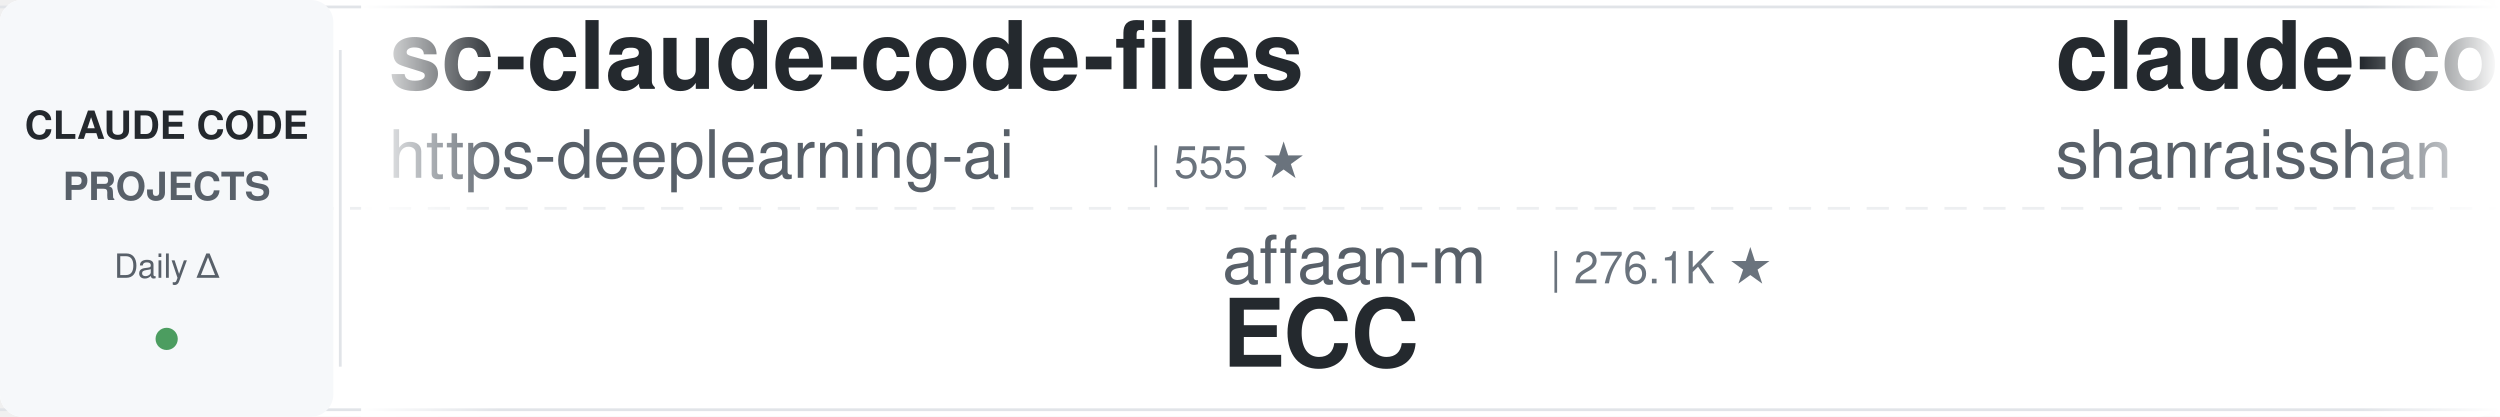
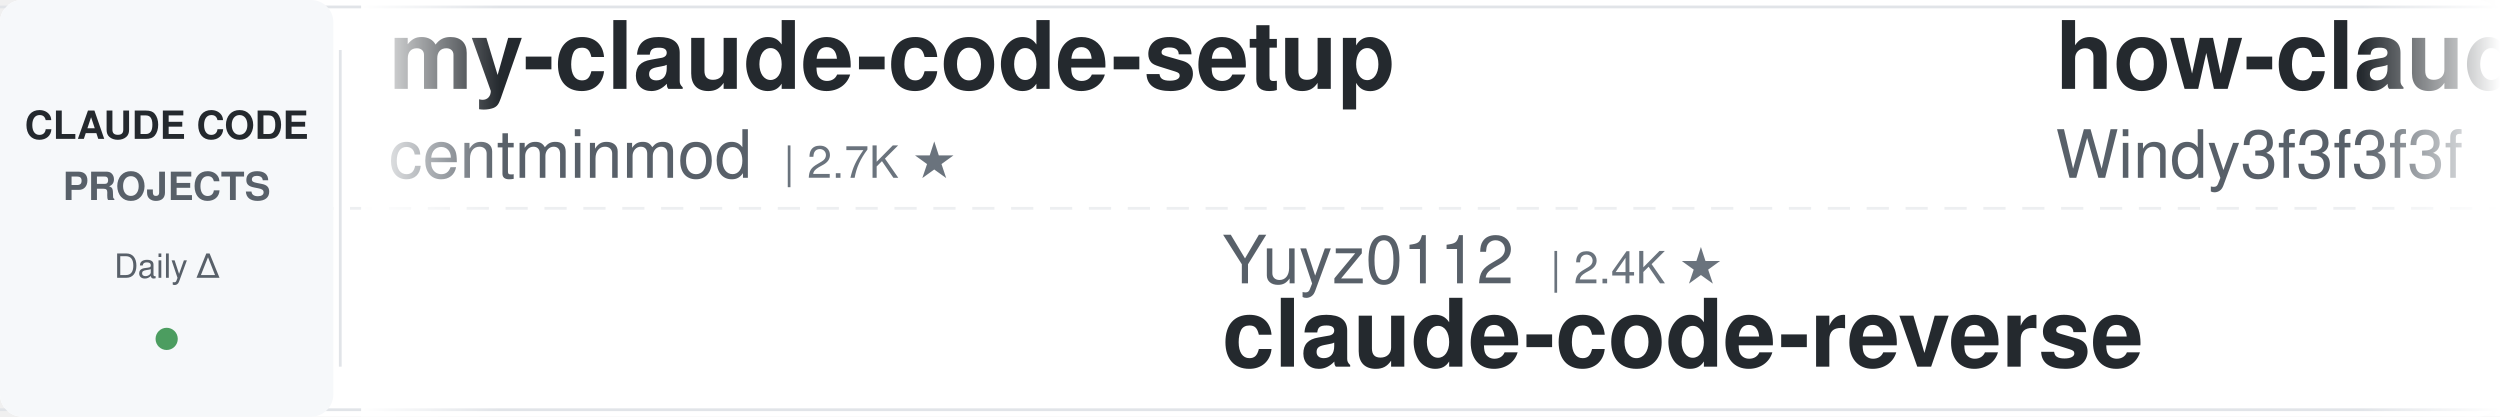
<svg xmlns="http://www.w3.org/2000/svg" width="900" height="150">
  <defs>
    <linearGradient id="leftFade" x1="0%" y1="0%" x2="100%" y2="0%">
      <stop offset="0%" style="stop-color:#ffffff;stop-opacity:1" />
      <stop offset="100%" style="stop-color:#ffffff;stop-opacity:0" />
    </linearGradient>
    <linearGradient id="rightFade" x1="0%" y1="0%" x2="100%" y2="0%">
      <stop offset="0%" style="stop-color:#ffffff;stop-opacity:0" />
      <stop offset="100%" style="stop-color:#ffffff;stop-opacity:1" />
    </linearGradient>
  </defs>
  <rect width="900" height="150" fill="#ffffff" rx="8" />
  <rect x="0" y="2" width="900" height="1" fill="#e1e4e8" />
  <rect x="0" y="147" width="900" height="1" fill="#e1e4e8" />
  <line x1="0" y1="75" x2="900" y2="75" stroke="#e1e4e8" stroke-width="1" stroke-dasharray="8 6" opacity="0.6" />
  <rect x="0" y="0" width="120" height="150" fill="#f6f8fa" rx="8" />
  <text x="60" y="50" font-family="-apple-system, BlinkMacSystemFont, 'Segoe UI', Helvetica, Arial, sans-serif" font-size="14" font-weight="600" fill="#24292e" text-anchor="middle">CLAUDE CODE</text>
  <text x="60" y="72" font-family="-apple-system, BlinkMacSystemFont, 'Segoe UI', Helvetica, Arial, sans-serif" font-size="14" font-weight="600" fill="#586069" text-anchor="middle">PROJECTS</text>
  <text x="60" y="100" font-family="-apple-system, BlinkMacSystemFont, 'Segoe UI', Helvetica, Arial, sans-serif" font-size="12" font-weight="500" fill="#586069" text-anchor="middle">Daily Δ</text>
  <circle cx="60" cy="122" r="4" fill="#22863a" opacity="0.8" />
  <rect x="122" y="18" width="1" height="114" fill="#e1e4e8" />
  <clipPath id="tickerClip">
    <rect x="130" y="0" width="770" height="150" />
  </clipPath>
  <g clip-path="url(#tickerClip)">
    <g id="tickerItems">
      <animateTransform attributeName="transform" attributeType="XML" type="translate" from="0 0" to="-3000 0" dur="54s" repeatCount="indefinite" />
      <g transform="translate(0, 0)">
-         <text x="140" y="32" font-family="-apple-system, BlinkMacSystemFont, 'Segoe UI', Helvetica, Arial, sans-serif" font-size="34" font-weight="600" fill="#24292e">sc-claude-code-files</text>
-         <text x="140" y="64" font-family="-apple-system, BlinkMacSystemFont, 'Segoe UI', Helvetica, Arial, sans-serif" font-size="24" font-weight="400" fill="#586069">https-deeplearning-ai</text>
-         <text x="414" y="64" font-family="-apple-system, BlinkMacSystemFont, 'Segoe UI', Helvetica, Arial, sans-serif" font-size="16" font-weight="500" fill="#6a737d">| 555 ★</text>
+         <text x="140" y="32" font-family="-apple-system, BlinkMacSystemFont, 'Segoe UI', Helvetica, Arial, sans-serif" font-size="34" font-weight="600" fill="#24292e">my-claude-code-setup</text>
+         <text x="140" y="64" font-family="-apple-system, BlinkMacSystemFont, 'Segoe UI', Helvetica, Arial, sans-serif" font-size="24" font-weight="400" fill="#586069">centminmod</text>
+         <text x="282" y="64" font-family="-apple-system, BlinkMacSystemFont, 'Segoe UI', Helvetica, Arial, sans-serif" font-size="16" font-weight="500" fill="#6a737d">| 2.7K ★</text>
      </g>
      <g transform="translate(300, 0)">
-         <text x="140" y="102" font-family="-apple-system, BlinkMacSystemFont, 'Segoe UI', Helvetica, Arial, sans-serif" font-size="24" font-weight="400" fill="#586069">affaan-m</text>
-         <text x="258" y="102" font-family="-apple-system, BlinkMacSystemFont, 'Segoe UI', Helvetica, Arial, sans-serif" font-size="16" font-weight="500" fill="#6a737d">| 276.1K ★</text>
-         <text x="140" y="132" font-family="-apple-system, BlinkMacSystemFont, 'Segoe UI', Helvetica, Arial, sans-serif" font-size="34" font-weight="600" fill="#24292e">ECC</text>
+         <text x="140" y="102" font-family="-apple-system, BlinkMacSystemFont, 'Segoe UI', Helvetica, Arial, sans-serif" font-size="24" font-weight="400" fill="#586069">Yuyz0112</text>
+         <text x="258" y="102" font-family="-apple-system, BlinkMacSystemFont, 'Segoe UI', Helvetica, Arial, sans-serif" font-size="16" font-weight="500" fill="#6a737d">| 2.4K ★</text>
+         <text x="140" y="132" font-family="-apple-system, BlinkMacSystemFont, 'Segoe UI', Helvetica, Arial, sans-serif" font-size="34" font-weight="600" fill="#24292e">claude-code-reverse</text>
      </g>
      <g transform="translate(600, 0)">
-         <text x="140" y="32" font-family="-apple-system, BlinkMacSystemFont, 'Segoe UI', Helvetica, Arial, sans-serif" font-size="34" font-weight="600" fill="#24292e">claude-code-best-practic...</text>
-         <text x="140" y="64" font-family="-apple-system, BlinkMacSystemFont, 'Segoe UI', Helvetica, Arial, sans-serif" font-size="24" font-weight="400" fill="#586069">shanraisshan</text>
-         <text x="306" y="64" font-family="-apple-system, BlinkMacSystemFont, 'Segoe UI', Helvetica, Arial, sans-serif" font-size="16" font-weight="500" fill="#6a737d">| 67.3K ★</text>
+         <text x="140" y="32" font-family="-apple-system, BlinkMacSystemFont, 'Segoe UI', Helvetica, Arial, sans-serif" font-size="34" font-weight="600" fill="#24292e">how-claude-code-works</text>
+         <text x="140" y="64" font-family="-apple-system, BlinkMacSystemFont, 'Segoe UI', Helvetica, Arial, sans-serif" font-size="24" font-weight="400" fill="#586069">Windy3f3f3f3f</text>
+         <text x="318" y="64" font-family="-apple-system, BlinkMacSystemFont, 'Segoe UI', Helvetica, Arial, sans-serif" font-size="16" font-weight="500" fill="#6a737d">| 3.7K ★</text>
      </g>
      <g transform="translate(900, 0)">
-         <text x="140" y="102" font-family="-apple-system, BlinkMacSystemFont, 'Segoe UI', Helvetica, Arial, sans-serif" font-size="24" font-weight="400" fill="#586069">huangjia2019</text>
-         <text x="306" y="102" font-family="-apple-system, BlinkMacSystemFont, 'Segoe UI', Helvetica, Arial, sans-serif" font-size="16" font-weight="500" fill="#6a737d">| 1.1K ★</text>
-         <text x="140" y="132" font-family="-apple-system, BlinkMacSystemFont, 'Segoe UI', Helvetica, Arial, sans-serif" font-size="34" font-weight="600" fill="#24292e">claude-code-engineering</text>
+         <text x="140" y="102" font-family="-apple-system, BlinkMacSystemFont, 'Segoe UI', Helvetica, Arial, sans-serif" font-size="24" font-weight="400" fill="#586069">kodu-ai</text>
+         <text x="246" y="102" font-family="-apple-system, BlinkMacSystemFont, 'Segoe UI', Helvetica, Arial, sans-serif" font-size="16" font-weight="500" fill="#6a737d">| 5.2K ★</text>
+         <text x="140" y="132" font-family="-apple-system, BlinkMacSystemFont, 'Segoe UI', Helvetica, Arial, sans-serif" font-size="34" font-weight="600" fill="#24292e">claude-coder</text>
      </g>
      <g transform="translate(1200, 0)">
-         <text x="140" y="32" font-family="-apple-system, BlinkMacSystemFont, 'Segoe UI', Helvetica, Arial, sans-serif" font-size="34" font-weight="600" fill="#24292e">Dive-into-Claude-Code</text>
-         <text x="140" y="64" font-family="-apple-system, BlinkMacSystemFont, 'Segoe UI', Helvetica, Arial, sans-serif" font-size="24" font-weight="400" fill="#586069">VILA-Lab</text>
-         <text x="258" y="64" font-family="-apple-system, BlinkMacSystemFont, 'Segoe UI', Helvetica, Arial, sans-serif" font-size="16" font-weight="500" fill="#6a737d">| 2.2K ★</text>
+         <text x="140" y="32" font-family="-apple-system, BlinkMacSystemFont, 'Segoe UI', Helvetica, Arial, sans-serif" font-size="34" font-weight="600" fill="#24292e">claude_codex_bridge</text>
+         <text x="140" y="64" font-family="-apple-system, BlinkMacSystemFont, 'Segoe UI', Helvetica, Arial, sans-serif" font-size="24" font-weight="400" fill="#586069">SeemSeam</text>
+         <text x="258" y="64" font-family="-apple-system, BlinkMacSystemFont, 'Segoe UI', Helvetica, Arial, sans-serif" font-size="16" font-weight="500" fill="#6a737d">| 3.6K ★</text>
      </g>
      <g transform="translate(1500, 0)">
-         <text x="140" y="102" font-family="-apple-system, BlinkMacSystemFont, 'Segoe UI', Helvetica, Arial, sans-serif" font-size="24" font-weight="400" fill="#586069">ChrisWiles</text>
-         <text x="282" y="102" font-family="-apple-system, BlinkMacSystemFont, 'Segoe UI', Helvetica, Arial, sans-serif" font-size="16" font-weight="500" fill="#6a737d">| 6.1K ★</text>
-         <text x="140" y="132" font-family="-apple-system, BlinkMacSystemFont, 'Segoe UI', Helvetica, Arial, sans-serif" font-size="34" font-weight="600" fill="#24292e">claude-code-showcase</text>
+         <text x="140" y="102" font-family="-apple-system, BlinkMacSystemFont, 'Segoe UI', Helvetica, Arial, sans-serif" font-size="24" font-weight="400" fill="#586069">frankbria</text>
+         <text x="270" y="102" font-family="-apple-system, BlinkMacSystemFont, 'Segoe UI', Helvetica, Arial, sans-serif" font-size="16" font-weight="500" fill="#6a737d">| 9.7K ★</text>
+         <text x="140" y="132" font-family="-apple-system, BlinkMacSystemFont, 'Segoe UI', Helvetica, Arial, sans-serif" font-size="34" font-weight="600" fill="#24292e">ralph-claude-code</text>
      </g>
      <g transform="translate(1800, 0)">
-         <text x="140" y="32" font-family="-apple-system, BlinkMacSystemFont, 'Segoe UI', Helvetica, Arial, sans-serif" font-size="34" font-weight="600" fill="#24292e">claude-code-proxy</text>
-         <text x="140" y="64" font-family="-apple-system, BlinkMacSystemFont, 'Segoe UI', Helvetica, Arial, sans-serif" font-size="24" font-weight="400" fill="#586069">fuergaosi233</text>
-         <text x="306" y="64" font-family="-apple-system, BlinkMacSystemFont, 'Segoe UI', Helvetica, Arial, sans-serif" font-size="16" font-weight="500" fill="#6a737d">| 2.8K ★</text>
+         <text x="140" y="32" font-family="-apple-system, BlinkMacSystemFont, 'Segoe UI', Helvetica, Arial, sans-serif" font-size="34" font-weight="600" fill="#24292e">claude-code-rust</text>
+         <text x="140" y="64" font-family="-apple-system, BlinkMacSystemFont, 'Segoe UI', Helvetica, Arial, sans-serif" font-size="24" font-weight="400" fill="#586069">lorryjovens-hub</text>
+         <text x="342" y="64" font-family="-apple-system, BlinkMacSystemFont, 'Segoe UI', Helvetica, Arial, sans-serif" font-size="16" font-weight="500" fill="#6a737d">| 1.7K ★</text>
      </g>
      <g transform="translate(2100, 0)">
-         <text x="140" y="102" font-family="-apple-system, BlinkMacSystemFont, 'Segoe UI', Helvetica, Arial, sans-serif" font-size="24" font-weight="400" fill="#586069">krusemediallc</text>
-         <text x="318" y="102" font-family="-apple-system, BlinkMacSystemFont, 'Segoe UI', Helvetica, Arial, sans-serif" font-size="16" font-weight="500" fill="#6a737d">| 1.6K ★</text>
-         <text x="140" y="132" font-family="-apple-system, BlinkMacSystemFont, 'Segoe UI', Helvetica, Arial, sans-serif" font-size="34" font-weight="600" fill="#24292e">arcads-claude-code</text>
+         <text x="140" y="102" font-family="-apple-system, BlinkMacSystemFont, 'Segoe UI', Helvetica, Arial, sans-serif" font-size="24" font-weight="400" fill="#586069">liuup</text>
+         <text x="222" y="102" font-family="-apple-system, BlinkMacSystemFont, 'Segoe UI', Helvetica, Arial, sans-serif" font-size="16" font-weight="500" fill="#6a737d">| 4.0K ★</text>
+         <text x="140" y="132" font-family="-apple-system, BlinkMacSystemFont, 'Segoe UI', Helvetica, Arial, sans-serif" font-size="34" font-weight="600" fill="#24292e">claude-code-analysis</text>
      </g>
      <g transform="translate(2400, 0)">
-         <text x="140" y="32" font-family="-apple-system, BlinkMacSystemFont, 'Segoe UI', Helvetica, Arial, sans-serif" font-size="34" font-weight="600" fill="#24292e">claude-code-source</text>
-         <text x="140" y="64" font-family="-apple-system, BlinkMacSystemFont, 'Segoe UI', Helvetica, Arial, sans-serif" font-size="24" font-weight="400" fill="#586069">hangsman</text>
-         <text x="258" y="64" font-family="-apple-system, BlinkMacSystemFont, 'Segoe UI', Helvetica, Arial, sans-serif" font-size="16" font-weight="500" fill="#6a737d">| 797 ★</text>
+         <text x="140" y="32" font-family="-apple-system, BlinkMacSystemFont, 'Segoe UI', Helvetica, Arial, sans-serif" font-size="34" font-weight="600" fill="#24292e">claude_code_src</text>
+         <text x="140" y="64" font-family="-apple-system, BlinkMacSystemFont, 'Segoe UI', Helvetica, Arial, sans-serif" font-size="24" font-weight="400" fill="#586069">ponponon</text>
+         <text x="258" y="64" font-family="-apple-system, BlinkMacSystemFont, 'Segoe UI', Helvetica, Arial, sans-serif" font-size="16" font-weight="500" fill="#6a737d">| 2.3K ★</text>
      </g>
      <g transform="translate(2700, 0)">
-         <text x="140" y="102" font-family="-apple-system, BlinkMacSystemFont, 'Segoe UI', Helvetica, Arial, sans-serif" font-size="24" font-weight="400" fill="#586069">simonw</text>
-         <text x="234" y="102" font-family="-apple-system, BlinkMacSystemFont, 'Segoe UI', Helvetica, Arial, sans-serif" font-size="16" font-weight="500" fill="#6a737d">| 1.7K ★</text>
-         <text x="140" y="132" font-family="-apple-system, BlinkMacSystemFont, 'Segoe UI', Helvetica, Arial, sans-serif" font-size="34" font-weight="600" fill="#24292e">claude-code-transcripts</text>
+         <text x="140" y="102" font-family="-apple-system, BlinkMacSystemFont, 'Segoe UI', Helvetica, Arial, sans-serif" font-size="24" font-weight="400" fill="#586069">luyao618</text>
+         <text x="258" y="102" font-family="-apple-system, BlinkMacSystemFont, 'Segoe UI', Helvetica, Arial, sans-serif" font-size="16" font-weight="500" fill="#6a737d">| 1.7K ★</text>
+         <text x="140" y="132" font-family="-apple-system, BlinkMacSystemFont, 'Segoe UI', Helvetica, Arial, sans-serif" font-size="34" font-weight="600" fill="#24292e">Claude-Code-Source-Study</text>
      </g>
      <g transform="translate(3000, 0)">
-         <text x="140" y="32" font-family="-apple-system, BlinkMacSystemFont, 'Segoe UI', Helvetica, Arial, sans-serif" font-size="34" font-weight="600" fill="#24292e">sc-claude-code-files</text>
-         <text x="140" y="64" font-family="-apple-system, BlinkMacSystemFont, 'Segoe UI', Helvetica, Arial, sans-serif" font-size="24" font-weight="400" fill="#586069">https-deeplearning-ai</text>
-         <text x="414" y="64" font-family="-apple-system, BlinkMacSystemFont, 'Segoe UI', Helvetica, Arial, sans-serif" font-size="16" font-weight="500" fill="#6a737d">| 555 ★</text>
+         <text x="140" y="32" font-family="-apple-system, BlinkMacSystemFont, 'Segoe UI', Helvetica, Arial, sans-serif" font-size="34" font-weight="600" fill="#24292e">my-claude-code-setup</text>
+         <text x="140" y="64" font-family="-apple-system, BlinkMacSystemFont, 'Segoe UI', Helvetica, Arial, sans-serif" font-size="24" font-weight="400" fill="#586069">centminmod</text>
+         <text x="282" y="64" font-family="-apple-system, BlinkMacSystemFont, 'Segoe UI', Helvetica, Arial, sans-serif" font-size="16" font-weight="500" fill="#6a737d">| 2.7K ★</text>
      </g>
      <g transform="translate(3300, 0)">
-         <text x="140" y="102" font-family="-apple-system, BlinkMacSystemFont, 'Segoe UI', Helvetica, Arial, sans-serif" font-size="24" font-weight="400" fill="#586069">affaan-m</text>
-         <text x="258" y="102" font-family="-apple-system, BlinkMacSystemFont, 'Segoe UI', Helvetica, Arial, sans-serif" font-size="16" font-weight="500" fill="#6a737d">| 276.1K ★</text>
-         <text x="140" y="132" font-family="-apple-system, BlinkMacSystemFont, 'Segoe UI', Helvetica, Arial, sans-serif" font-size="34" font-weight="600" fill="#24292e">ECC</text>
+         <text x="140" y="102" font-family="-apple-system, BlinkMacSystemFont, 'Segoe UI', Helvetica, Arial, sans-serif" font-size="24" font-weight="400" fill="#586069">Yuyz0112</text>
+         <text x="258" y="102" font-family="-apple-system, BlinkMacSystemFont, 'Segoe UI', Helvetica, Arial, sans-serif" font-size="16" font-weight="500" fill="#6a737d">| 2.4K ★</text>
+         <text x="140" y="132" font-family="-apple-system, BlinkMacSystemFont, 'Segoe UI', Helvetica, Arial, sans-serif" font-size="34" font-weight="600" fill="#24292e">claude-code-reverse</text>
      </g>
      <g transform="translate(3600, 0)">
-         <text x="140" y="32" font-family="-apple-system, BlinkMacSystemFont, 'Segoe UI', Helvetica, Arial, sans-serif" font-size="34" font-weight="600" fill="#24292e">claude-code-best-practic...</text>
-         <text x="140" y="64" font-family="-apple-system, BlinkMacSystemFont, 'Segoe UI', Helvetica, Arial, sans-serif" font-size="24" font-weight="400" fill="#586069">shanraisshan</text>
-         <text x="306" y="64" font-family="-apple-system, BlinkMacSystemFont, 'Segoe UI', Helvetica, Arial, sans-serif" font-size="16" font-weight="500" fill="#6a737d">| 67.3K ★</text>
+         <text x="140" y="32" font-family="-apple-system, BlinkMacSystemFont, 'Segoe UI', Helvetica, Arial, sans-serif" font-size="34" font-weight="600" fill="#24292e">how-claude-code-works</text>
+         <text x="140" y="64" font-family="-apple-system, BlinkMacSystemFont, 'Segoe UI', Helvetica, Arial, sans-serif" font-size="24" font-weight="400" fill="#586069">Windy3f3f3f3f</text>
+         <text x="318" y="64" font-family="-apple-system, BlinkMacSystemFont, 'Segoe UI', Helvetica, Arial, sans-serif" font-size="16" font-weight="500" fill="#6a737d">| 3.7K ★</text>
      </g>
      <g transform="translate(3900, 0)">
-         <text x="140" y="102" font-family="-apple-system, BlinkMacSystemFont, 'Segoe UI', Helvetica, Arial, sans-serif" font-size="24" font-weight="400" fill="#586069">huangjia2019</text>
-         <text x="306" y="102" font-family="-apple-system, BlinkMacSystemFont, 'Segoe UI', Helvetica, Arial, sans-serif" font-size="16" font-weight="500" fill="#6a737d">| 1.1K ★</text>
-         <text x="140" y="132" font-family="-apple-system, BlinkMacSystemFont, 'Segoe UI', Helvetica, Arial, sans-serif" font-size="34" font-weight="600" fill="#24292e">claude-code-engineering</text>
+         <text x="140" y="102" font-family="-apple-system, BlinkMacSystemFont, 'Segoe UI', Helvetica, Arial, sans-serif" font-size="24" font-weight="400" fill="#586069">kodu-ai</text>
+         <text x="246" y="102" font-family="-apple-system, BlinkMacSystemFont, 'Segoe UI', Helvetica, Arial, sans-serif" font-size="16" font-weight="500" fill="#6a737d">| 5.2K ★</text>
+         <text x="140" y="132" font-family="-apple-system, BlinkMacSystemFont, 'Segoe UI', Helvetica, Arial, sans-serif" font-size="34" font-weight="600" fill="#24292e">claude-coder</text>
      </g>
    </g>
  </g>
  <rect x="130" y="0" width="50" height="150" fill="url(#leftFade)" />
  <rect x="850" y="0" width="50" height="150" fill="url(#rightFade)" />
</svg>
